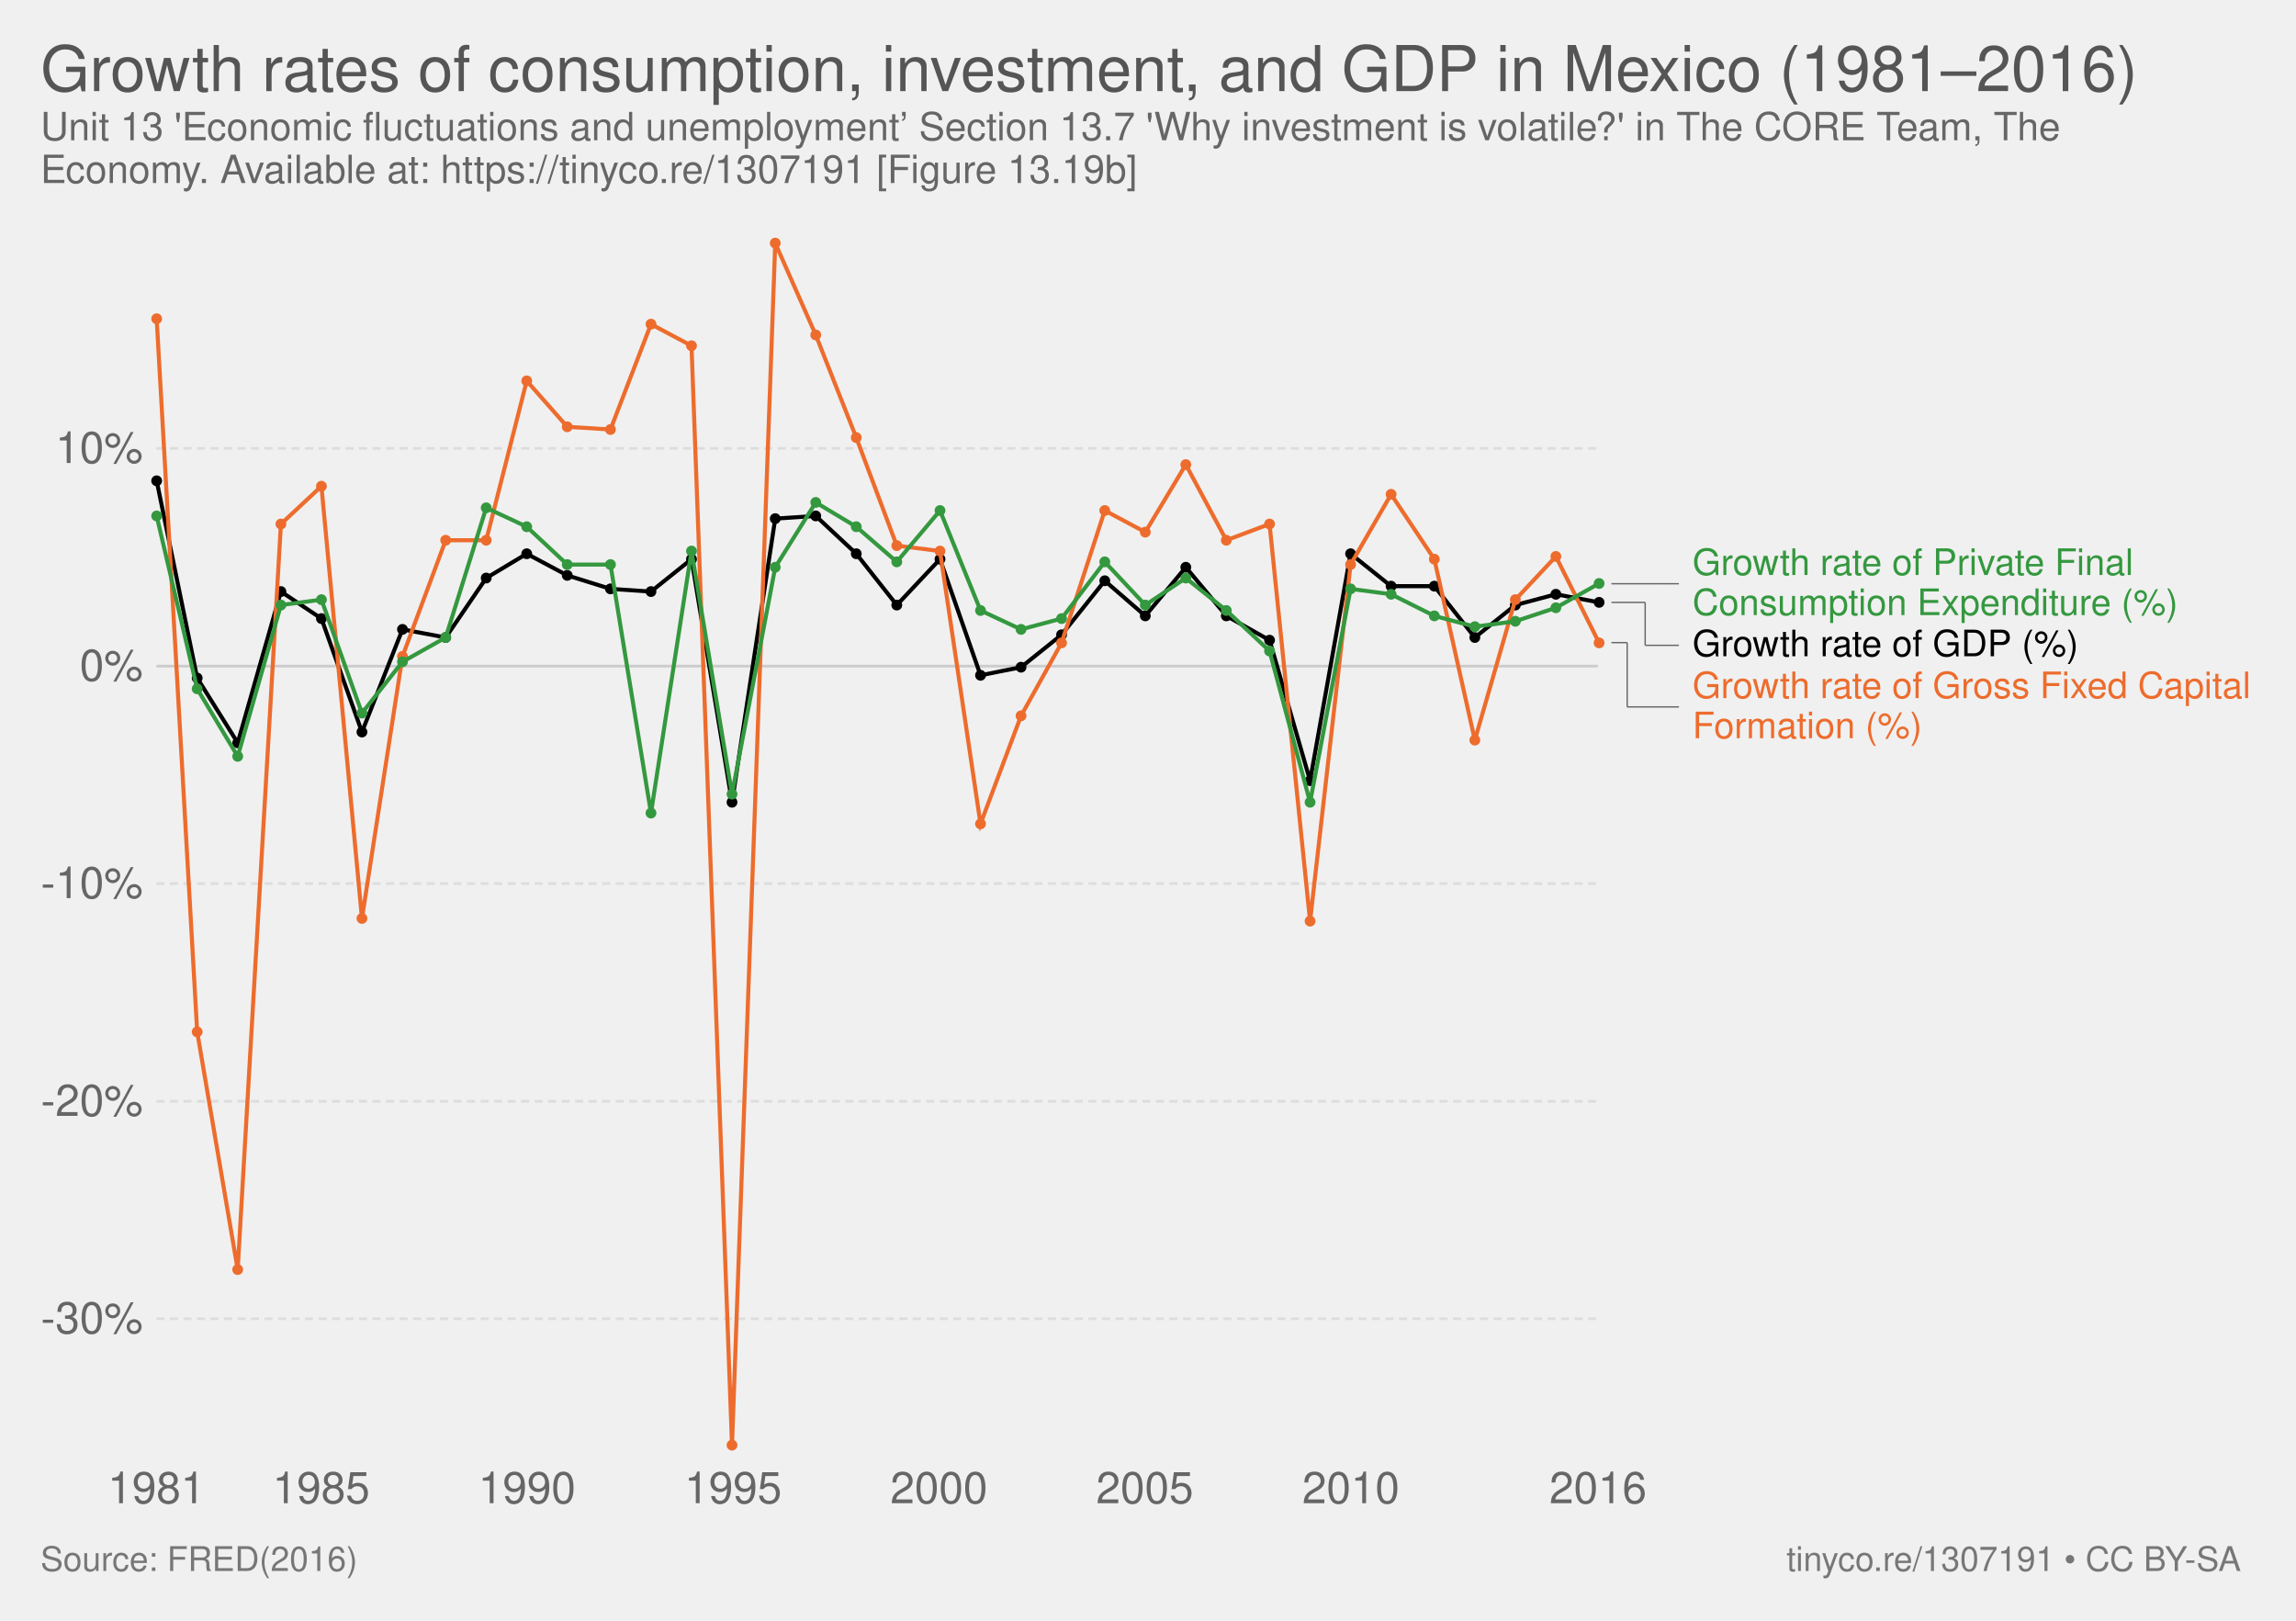
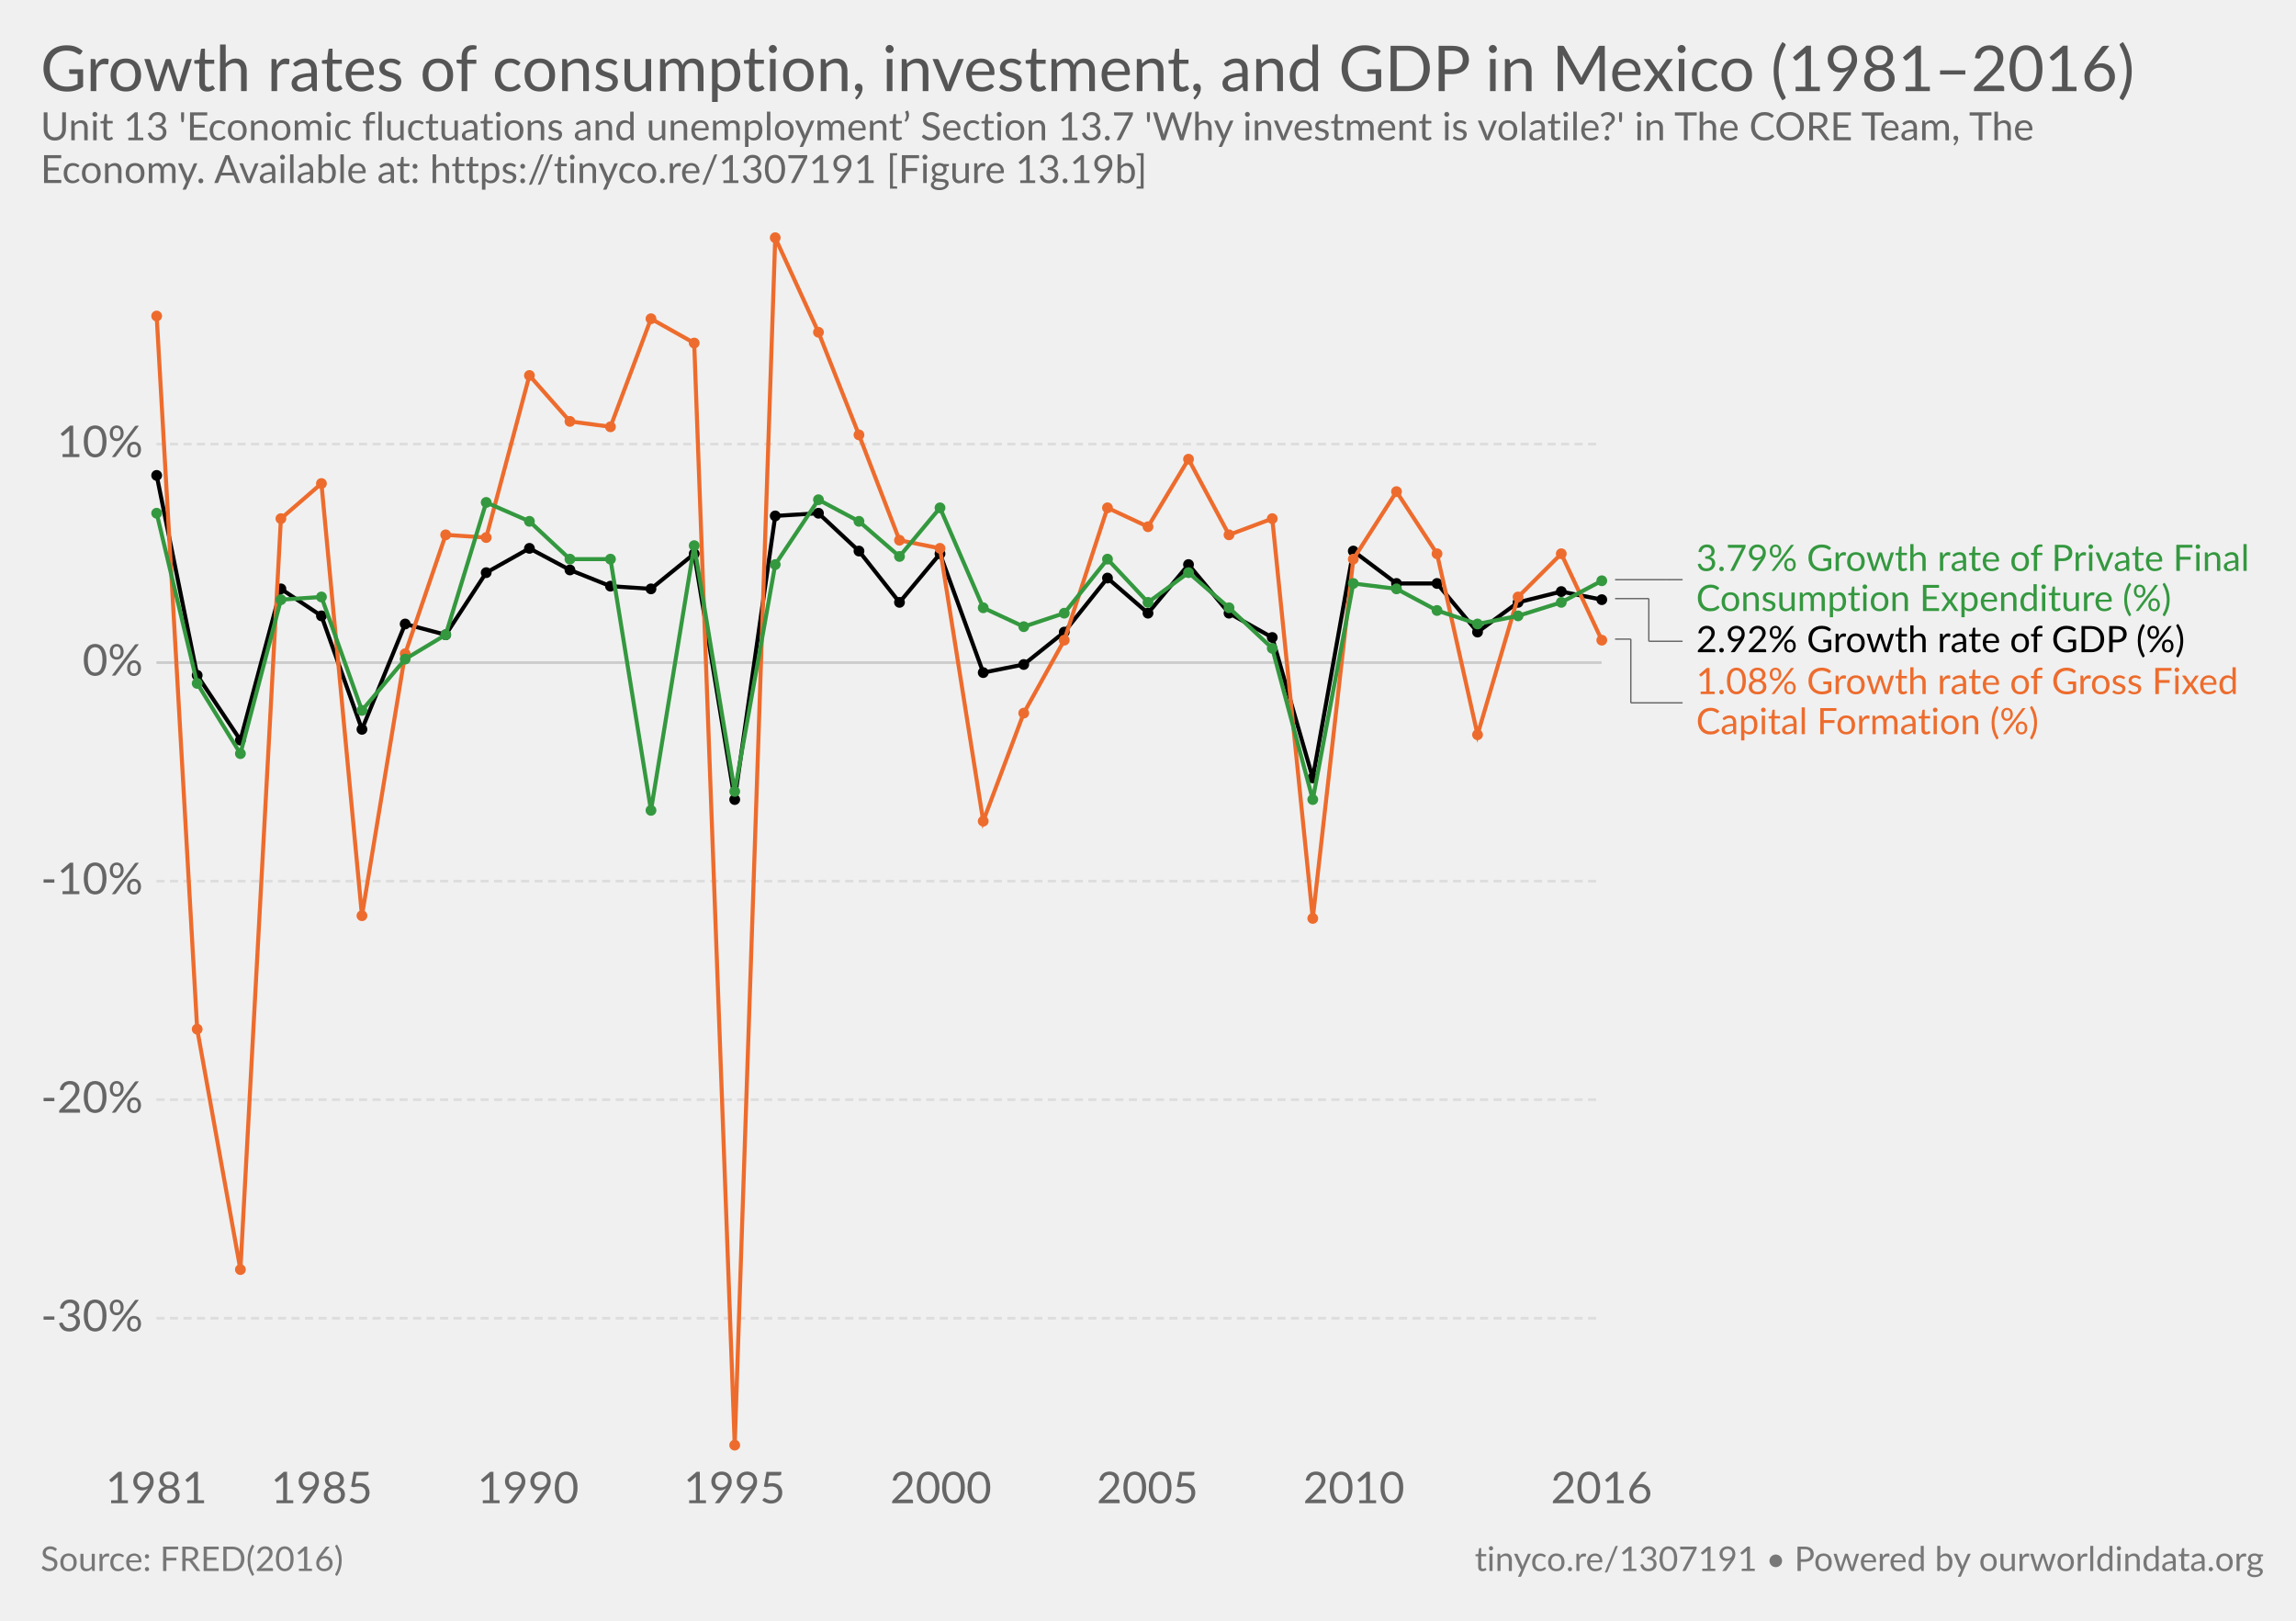
- <svg xmlns="http://www.w3.org/2000/svg" version="1.1" style="font-family:'Helvetica Neue', Helvetica, Arial, sans-serif;font-size:18px;background-color:white;text-rendering:optimizeLegibility;-webkit-font-smoothing:antialiased" width="850" height="600">
-   <g class="ChartTab">
-     <g class="HeaderView">
-       <a href="https://ourworldindata.org/grapher/growth-rates-of-consumption-investment-and-gdp-in-mexico-19812016" target="_blank">
-         <text font-size="23.40" x="15.0" y="33.7" fill="#555">
-           <tspan x="15" y="33.72">Growth rates of consumption, investment, and GDP in Mexico (1981–2016)</tspan>
-         </text>
-       </a>
-       <text font-size="14.40" x="15.0" y="51.9" fill="#666">
-         <tspan x="15" y="51.92">Unit 13 'Economic fluctuations and unemployment’ Section 13.7 'Why investment is volatile?' in The CORE Team, The</tspan>
-         <tspan x="15" y="67.76">Economy. Available at: https://tinyco.re/1307191 [Figure 13.19b]</tspan>
+ <svg xmlns="http://www.w3.org/2000/svg" version="1.1" style="font-family:Lato, 'Helvetica Neue', Helvetica, Arial, sans-serif;font-size:18px;background-color:white;text-rendering:optimizeLegibility;-webkit-font-smoothing:antialiased" width="850" height="600">
+   <g class="HeaderView">
+     <a href="https://ourworldindata.org/grapher/growth-rates-of-consumption-investment-and-gdp-in-mexico-19812016" target="_blank">
+       <text font-size="23.40" x="15.0" y="33.7" fill="#555">
+         <tspan x="15" y="33.72">Growth rates of consumption, investment, and GDP in Mexico (1981–2016)</tspan>
+       </text>
+     </a>
+     <text font-size="14.40" x="15.0" y="51.9" fill="#666">
+       <tspan x="15" y="51.92">Unit 13 'Economic fluctuations and unemployment’ Section 13.7 'Why investment is volatile?' in The CORE Team, The</tspan>
+       <tspan x="15" y="67.76">Economy. Available at: https://tinyco.re/1307191 [Figure 13.19b]</tspan>
+     </text>
+   </g>
+   <g class="LineChart">
+     <defs>
+       <clipPath id="boundsClip-3">
+         <rect x="47.908" y="0" width="830" height="936.4" />
+       </clipPath>
+     </defs>
+     <g class="AxisBoxView">
+       <g class="HorizontalAxis">
+         <text x="57.9" y="556.5" fill="#666" text-anchor="middle" font-size="16.2">1981</text>
+         <text x="119.1" y="556.5" fill="#666" text-anchor="middle" font-size="16.2">1985</text>
+         <text x="195.5" y="556.5" fill="#666" text-anchor="middle" font-size="16.2">1990</text>
+         <text x="271.9" y="556.5" fill="#666" text-anchor="middle" font-size="16.2">1995</text>
+         <text x="348.3" y="556.5" fill="#666" text-anchor="middle" font-size="16.2">2000</text>
+         <text x="424.8" y="556.5" fill="#666" text-anchor="middle" font-size="16.2">2005</text>
+         <text x="501.2" y="556.5" fill="#666" text-anchor="middle" font-size="16.2">2010</text>
+         <text x="592.9" y="556.5" fill="#666" text-anchor="middle" font-size="16.2">2016</text>
+       </g>
+       <g class="VerticalAxis">
+         <text x="52.91" y="488" fill="#666" dominant-baseline="middle" text-anchor="end" font-size="16.2">-30%</text>
+         <text x="52.91" y="407.1" fill="#666" dominant-baseline="middle" text-anchor="end" font-size="16.2">-20%</text>
+         <text x="52.91" y="326.2" fill="#666" dominant-baseline="middle" text-anchor="end" font-size="16.2">-10%</text>
+         <text x="52.91" y="245.3" fill="#666" dominant-baseline="middle" text-anchor="end" font-size="16.2">0%</text>
+         <text x="52.91" y="164.4" fill="#666" dominant-baseline="middle" text-anchor="end" font-size="16.2">10%</text>
+       </g>
+       <g class="AxisGridLines">
+         <line x1="57.91" y1="488" x2="592.91" y2="488" stroke="#ddd" stroke-dasharray="3,2" />
+         <line x1="57.91" y1="407.1" x2="592.91" y2="407.1" stroke="#ddd" stroke-dasharray="3,2" />
+         <line x1="57.91" y1="326.2" x2="592.91" y2="326.2" stroke="#ddd" stroke-dasharray="3,2" />
+         <line x1="57.91" y1="245.3" x2="592.91" y2="245.3" stroke="#ccc" />
+         <line x1="57.91" y1="164.4" x2="592.91" y2="164.4" stroke="#ddd" stroke-dasharray="3,2" />
+       </g>
+     </g>
+     <g clip-path="url(#boundsClip-3)">
+       <g class="HeightedLegend clickable">
+         <g class="legendMark">
+           <g class="indicator">
+             <line x1="597.91" y1="214.6" x2="617.077" y2="214.6" stroke="#666" stroke-width="0.5" />
+             <line x1="617.077" y1="214.6" x2="617.077" y2="214.6" stroke="#666" stroke-width="0.5" />
+             <line x1="617.077" y1="214.6" x2="622.91" y2="214.6" stroke="#666" stroke-width="0.5" />
+           </g>
+           <rect x="592.91" y="200.55" width="242.09" height="28.1" fill="#fff" opacity="0" />
+           <text font-size="13.50" x="627.9" y="211.3" fill="#34983f">
+             <tspan x="627.91" y="211.35">3.79% Growth rate of Private Final</tspan>
+             <tspan x="627.91" y="226.2">Consumption Expenditure (%)</tspan>
+           </text>
+         </g>
+         <g class="legendMark">
+           <g class="indicator">
+             <line x1="597.91" y1="221.6" x2="610.41" y2="221.6" stroke="#666" stroke-width="0.5" />
+             <line x1="610.41" y1="221.6" x2="610.41" y2="237.4" stroke="#666" stroke-width="0.5" />
+             <line x1="610.41" y1="237.4" x2="622.91" y2="237.4" stroke="#666" stroke-width="0.5" />
+           </g>
+           <rect x="592.91" y="230.65" width="220.895" height="13.5" fill="#fff" opacity="0" />
+           <text font-size="13.50" x="627.9" y="241.4" fill="#000">
+             <tspan x="627.91" y="241.45">2.92% Growth rate of GDP (%)</tspan>
+           </text>
+         </g>
+         <g class="legendMark">
+           <g class="indicator">
+             <line x1="597.91" y1="236.6" x2="603.743" y2="236.6" stroke="#666" stroke-width="0.5" />
+             <line x1="603.743" y1="236.6" x2="603.743" y2="260.2" stroke="#666" stroke-width="0.5" />
+             <line x1="603.743" y1="260.2" x2="622.91" y2="260.2" stroke="#666" stroke-width="0.5" />
+           </g>
+           <rect x="592.91" y="246.15" width="239.795" height="28.1" fill="#fff" opacity="0" />
+           <text font-size="13.50" x="627.9" y="256.9" fill="#ed6c2d">
+             <tspan x="627.91" y="256.95">1.08% Growth rate of Gross Fixed</tspan>
+             <tspan x="627.91" y="271.8">Capital Formation (%)</tspan>
+           </text>
+         </g>
+       </g>
+       <g class="Lines">
+         <rect x="58" y="88" width="535" height="447" fill="rgba(255,255,255,0)" opacity="0" />
+         <g class="key-Mexico_0">
+           <path stroke="#000" stroke-linecap="round" d="M58 176L73 250L89 274L104 218L119 228L134 270L150 231L165 235L180 212L196 203L211 211L226 217L241 218L257 205L272 296L287 191L303 190L318 204L333 223L348 205L364 249L379 246L394 234L410 214L425 227L440 209L455 227L471 236L486 288L501 204L517 216L532 216L547 234L562 223L578 219L593 222" fill="none" stroke-width="1.5" />
+           <g fill="#000">
+             <circle cx="58" cy="176" r="2" />
+             <circle cx="73" cy="250" r="2" />
+             <circle cx="89" cy="274" r="2" />
+             <circle cx="104" cy="218" r="2" />
+             <circle cx="119" cy="228" r="2" />
+             <circle cx="134" cy="270" r="2" />
+             <circle cx="150" cy="231" r="2" />
+             <circle cx="165" cy="235" r="2" />
+             <circle cx="180" cy="212" r="2" />
+             <circle cx="196" cy="203" r="2" />
+             <circle cx="211" cy="211" r="2" />
+             <circle cx="226" cy="217" r="2" />
+             <circle cx="241" cy="218" r="2" />
+             <circle cx="257" cy="205" r="2" />
+             <circle cx="272" cy="296" r="2" />
+             <circle cx="287" cy="191" r="2" />
+             <circle cx="303" cy="190" r="2" />
+             <circle cx="318" cy="204" r="2" />
+             <circle cx="333" cy="223" r="2" />
+             <circle cx="348" cy="205" r="2" />
+             <circle cx="364" cy="249" r="2" />
+             <circle cx="379" cy="246" r="2" />
+             <circle cx="394" cy="234" r="2" />
+             <circle cx="410" cy="214" r="2" />
+             <circle cx="425" cy="227" r="2" />
+             <circle cx="440" cy="209" r="2" />
+             <circle cx="455" cy="227" r="2" />
+             <circle cx="471" cy="236" r="2" />
+             <circle cx="486" cy="288" r="2" />
+             <circle cx="501" cy="204" r="2" />
+             <circle cx="517" cy="216" r="2" />
+             <circle cx="532" cy="216" r="2" />
+             <circle cx="547" cy="234" r="2" />
+             <circle cx="562" cy="223" r="2" />
+             <circle cx="578" cy="219" r="2" />
+             <circle cx="593" cy="222" r="2" />
+           </g>
+         </g>
+         <g class="key-Mexico_1">
+           <path stroke="#ed6c2d" stroke-linecap="round" d="M58 117L73 381L89 470L104 192L119 179L134 339L150 242L165 198L180 199L196 139L211 156L226 158L241 118L257 127L272 535L287 88L303 123L318 161L333 200L348 203L364 304L379 264L394 237L410 188L425 195L440 170L455 198L471 192L486 340L501 207L517 182L532 205L547 272L562 221L578 205L593 237" fill="none" stroke-width="1.5" />
+           <g fill="#ed6c2d">
+             <circle cx="58" cy="117" r="2" />
+             <circle cx="73" cy="381" r="2" />
+             <circle cx="89" cy="470" r="2" />
+             <circle cx="104" cy="192" r="2" />
+             <circle cx="119" cy="179" r="2" />
+             <circle cx="134" cy="339" r="2" />
+             <circle cx="150" cy="242" r="2" />
+             <circle cx="165" cy="198" r="2" />
+             <circle cx="180" cy="199" r="2" />
+             <circle cx="196" cy="139" r="2" />
+             <circle cx="211" cy="156" r="2" />
+             <circle cx="226" cy="158" r="2" />
+             <circle cx="241" cy="118" r="2" />
+             <circle cx="257" cy="127" r="2" />
+             <circle cx="272" cy="535" r="2" />
+             <circle cx="287" cy="88" r="2" />
+             <circle cx="303" cy="123" r="2" />
+             <circle cx="318" cy="161" r="2" />
+             <circle cx="333" cy="200" r="2" />
+             <circle cx="348" cy="203" r="2" />
+             <circle cx="364" cy="304" r="2" />
+             <circle cx="379" cy="264" r="2" />
+             <circle cx="394" cy="237" r="2" />
+             <circle cx="410" cy="188" r="2" />
+             <circle cx="425" cy="195" r="2" />
+             <circle cx="440" cy="170" r="2" />
+             <circle cx="455" cy="198" r="2" />
+             <circle cx="471" cy="192" r="2" />
+             <circle cx="486" cy="340" r="2" />
+             <circle cx="501" cy="207" r="2" />
+             <circle cx="517" cy="182" r="2" />
+             <circle cx="532" cy="205" r="2" />
+             <circle cx="547" cy="272" r="2" />
+             <circle cx="562" cy="221" r="2" />
+             <circle cx="578" cy="205" r="2" />
+             <circle cx="593" cy="237" r="2" />
+           </g>
+         </g>
+         <g class="key-Mexico_2">
+           <path stroke="#34983f" stroke-linecap="round" d="M58 190L73 253L89 279L104 222L119 221L134 263L150 244L165 235L180 186L196 193L211 207L226 207L241 300L257 202L272 293L287 209L303 185L318 193L333 206L348 188L364 225L379 232L394 227L410 207L425 223L440 212L455 225L471 240L486 296L501 216L517 218L532 226L547 231L562 228L578 223L593 215" fill="none" stroke-width="1.5" />
+           <g fill="#34983f">
+             <circle cx="58" cy="190" r="2" />
+             <circle cx="73" cy="253" r="2" />
+             <circle cx="89" cy="279" r="2" />
+             <circle cx="104" cy="222" r="2" />
+             <circle cx="119" cy="221" r="2" />
+             <circle cx="134" cy="263" r="2" />
+             <circle cx="150" cy="244" r="2" />
+             <circle cx="165" cy="235" r="2" />
+             <circle cx="180" cy="186" r="2" />
+             <circle cx="196" cy="193" r="2" />
+             <circle cx="211" cy="207" r="2" />
+             <circle cx="226" cy="207" r="2" />
+             <circle cx="241" cy="300" r="2" />
+             <circle cx="257" cy="202" r="2" />
+             <circle cx="272" cy="293" r="2" />
+             <circle cx="287" cy="209" r="2" />
+             <circle cx="303" cy="185" r="2" />
+             <circle cx="318" cy="193" r="2" />
+             <circle cx="333" cy="206" r="2" />
+             <circle cx="348" cy="188" r="2" />
+             <circle cx="364" cy="225" r="2" />
+             <circle cx="379" cy="232" r="2" />
+             <circle cx="394" cy="227" r="2" />
+             <circle cx="410" cy="207" r="2" />
+             <circle cx="425" cy="223" r="2" />
+             <circle cx="440" cy="212" r="2" />
+             <circle cx="455" cy="225" r="2" />
+             <circle cx="471" cy="240" r="2" />
+             <circle cx="486" cy="296" r="2" />
+             <circle cx="501" cy="216" r="2" />
+             <circle cx="517" cy="218" r="2" />
+             <circle cx="532" cy="226" r="2" />
+             <circle cx="547" cy="231" r="2" />
+             <circle cx="562" cy="228" r="2" />
+             <circle cx="578" cy="223" r="2" />
+             <circle cx="593" cy="215" r="2" />
+           </g>
+         </g>
+       </g>
+     </g>
+   </g>
+   <g class="SourcesFooter" style="fill:#777">
+     <g class="clickable" style="fill:#777">
+       <text font-size="12.60" x="15.0" y="581.6">
+         <tspan x="15" y="581.58">Source: FRED(2016)</tspan>
      </text>
    </g>
-     <g class="LineChart">
-       <defs>
-         <clipPath id="boundsClip-1">
-           <rect x="47.908" y="0" width="830" height="932.4" />
-         </clipPath>
-       </defs>
-       <g class="AxisBoxView">
-         <g class="HorizontalAxis">
-           <text x="57.9" y="556.5" fill="#666" text-anchor="middle" font-size="16.2">1981</text>
-           <text x="118.9" y="556.5" fill="#666" text-anchor="middle" font-size="16.2">1985</text>
-           <text x="195.1" y="556.5" fill="#666" text-anchor="middle" font-size="16.2">1990</text>
-           <text x="271.4" y="556.5" fill="#666" text-anchor="middle" font-size="16.2">1995</text>
-           <text x="347.6" y="556.5" fill="#666" text-anchor="middle" font-size="16.2">2000</text>
-           <text x="423.8" y="556.5" fill="#666" text-anchor="middle" font-size="16.2">2005</text>
-           <text x="500.1" y="556.5" fill="#666" text-anchor="middle" font-size="16.2">2010</text>
-           <text x="591.6" y="556.5" fill="#666" text-anchor="middle" font-size="16.2">2016</text>
-         </g>
-         <g class="VerticalAxis">
-           <text x="52.91" y="488.2" fill="#666" dominant-baseline="middle" text-anchor="end" font-size="16.2">-30%</text>
-           <text x="52.91" y="407.7" fill="#666" dominant-baseline="middle" text-anchor="end" font-size="16.2">-20%</text>
-           <text x="52.91" y="327.1" fill="#666" dominant-baseline="middle" text-anchor="end" font-size="16.2">-10%</text>
-           <text x="52.91" y="246.6" fill="#666" dominant-baseline="middle" text-anchor="end" font-size="16.2">0%</text>
-           <text x="52.91" y="166" fill="#666" dominant-baseline="middle" text-anchor="end" font-size="16.2">10%</text>
-         </g>
-         <g class="AxisGridLines">
-           <line x1="57.91" y1="488.2" x2="591.56" y2="488.2" stroke="#ddd" stroke-dasharray="3,2" />
-           <line x1="57.91" y1="407.7" x2="591.56" y2="407.7" stroke="#ddd" stroke-dasharray="3,2" />
-           <line x1="57.91" y1="327.1" x2="591.56" y2="327.1" stroke="#ddd" stroke-dasharray="3,2" />
-           <line x1="57.91" y1="246.6" x2="591.56" y2="246.6" stroke="#ccc" />
-           <line x1="57.91" y1="166" x2="591.56" y2="166" stroke="#ddd" stroke-dasharray="3,2" />
-         </g>
-       </g>
-       <g clip-path="url(#boundsClip-1)">
-         <g class="HeightedLegend clickable">
-           <g class="legendMark">
-             <g class="indicator">
-               <line x1="596.56" y1="216.1" x2="615.727" y2="216.1" stroke="#666" stroke-width="0.5" />
-               <line x1="615.727" y1="216.1" x2="615.727" y2="216.1" stroke="#666" stroke-width="0.5" />
-               <line x1="615.727" y1="216.1" x2="621.56" y2="216.1" stroke="#666" stroke-width="0.5" />
-             </g>
-             <rect x="591.56" y="202.05" width="215.63" height="28.1" fill="#fff" opacity="0" />
-             <text font-size="13.50" x="626.6" y="212.8" fill="#34983f">
-               <tspan x="626.56" y="212.85">Growth rate of Private Final</tspan>
-               <tspan x="626.56" y="227.7">Consumption Expenditure (%)</tspan>
-             </text>
-           </g>
-           <g class="legendMark">
-             <g class="indicator">
-               <line x1="596.56" y1="223" x2="609.06" y2="223" stroke="#666" stroke-width="0.5" />
-               <line x1="609.06" y1="223" x2="609.06" y2="238.9" stroke="#666" stroke-width="0.5" />
-               <line x1="609.06" y1="238.9" x2="621.56" y2="238.9" stroke="#666" stroke-width="0.5" />
-             </g>
-             <rect x="591.56" y="232.15" width="178.64" height="13.5" fill="#fff" opacity="0" />
-             <text font-size="13.50" x="626.6" y="242.9" fill="#000">
-               <tspan x="626.56" y="242.95">Growth rate of GDP (%)</tspan>
-             </text>
-           </g>
-           <g class="legendMark">
-             <g class="indicator">
-               <line x1="596.56" y1="237.9" x2="602.393" y2="237.9" stroke="#666" stroke-width="0.5" />
-               <line x1="602.393" y1="237.9" x2="602.393" y2="261.7" stroke="#666" stroke-width="0.5" />
-               <line x1="602.393" y1="261.7" x2="621.56" y2="261.7" stroke="#666" stroke-width="0.5" />
-             </g>
-             <rect x="591.56" y="247.65" width="243.44" height="28.1" fill="#fff" opacity="0" />
-             <text font-size="13.50" x="626.6" y="258.4" fill="#ed6c2d">
-               <tspan x="626.56" y="258.45">Growth rate of Gross Fixed Capital</tspan>
-               <tspan x="626.56" y="273.3">Formation (%)</tspan>
-             </text>
-           </g>
-         </g>
-         <g class="Lines">
-           <rect x="58" y="90" width="534" height="445" fill="rgba(255,255,255,0)" opacity="0" />
-           <g class="key-Mexico_0">
-             <path stroke="#000" stroke-linecap="round" d="M58 178L73 251L88 275L104 219L119 229L134 271L149 233L165 236L180 214L195 205L210 213L226 218L241 219L256 207L271 297L287 192L302 191L317 205L332 224L348 207L363 250L378 247L393 235L409 215L424 228L439 210L454 228L470 237L485 289L500 205L515 217L531 217L546 236L561 224L576 220L592 223" fill="none" stroke-width="1.5" />
-             <g fill="#000">
-               <circle cx="58" cy="178" r="2" />
-               <circle cx="73" cy="251" r="2" />
-               <circle cx="88" cy="275" r="2" />
-               <circle cx="104" cy="219" r="2" />
-               <circle cx="119" cy="229" r="2" />
-               <circle cx="134" cy="271" r="2" />
-               <circle cx="149" cy="233" r="2" />
-               <circle cx="165" cy="236" r="2" />
-               <circle cx="180" cy="214" r="2" />
-               <circle cx="195" cy="205" r="2" />
-               <circle cx="210" cy="213" r="2" />
-               <circle cx="226" cy="218" r="2" />
-               <circle cx="241" cy="219" r="2" />
-               <circle cx="256" cy="207" r="2" />
-               <circle cx="271" cy="297" r="2" />
-               <circle cx="287" cy="192" r="2" />
-               <circle cx="302" cy="191" r="2" />
-               <circle cx="317" cy="205" r="2" />
-               <circle cx="332" cy="224" r="2" />
-               <circle cx="348" cy="207" r="2" />
-               <circle cx="363" cy="250" r="2" />
-               <circle cx="378" cy="247" r="2" />
-               <circle cx="393" cy="235" r="2" />
-               <circle cx="409" cy="215" r="2" />
-               <circle cx="424" cy="228" r="2" />
-               <circle cx="439" cy="210" r="2" />
-               <circle cx="454" cy="228" r="2" />
-               <circle cx="470" cy="237" r="2" />
-               <circle cx="485" cy="289" r="2" />
-               <circle cx="500" cy="205" r="2" />
-               <circle cx="515" cy="217" r="2" />
-               <circle cx="531" cy="217" r="2" />
-               <circle cx="546" cy="236" r="2" />
-               <circle cx="561" cy="224" r="2" />
-               <circle cx="576" cy="220" r="2" />
-               <circle cx="592" cy="223" r="2" />
-             </g>
-           </g>
-           <g class="key-Mexico_1">
-             <path stroke="#ed6c2d" stroke-linecap="round" d="M58 118L73 382L88 470L104 194L119 180L134 340L149 243L165 200L180 200L195 141L210 158L226 159L241 120L256 128L271 535L287 90L302 124L317 162L332 202L348 204L363 305L378 265L393 238L409 189L424 197L439 172L454 200L470 194L485 341L500 209L515 183L531 207L546 274L561 222L576 206L592 238" fill="none" stroke-width="1.5" />
-             <g fill="#ed6c2d">
-               <circle cx="58" cy="118" r="2" />
-               <circle cx="73" cy="382" r="2" />
-               <circle cx="88" cy="470" r="2" />
-               <circle cx="104" cy="194" r="2" />
-               <circle cx="119" cy="180" r="2" />
-               <circle cx="134" cy="340" r="2" />
-               <circle cx="149" cy="243" r="2" />
-               <circle cx="165" cy="200" r="2" />
-               <circle cx="180" cy="200" r="2" />
-               <circle cx="195" cy="141" r="2" />
-               <circle cx="210" cy="158" r="2" />
-               <circle cx="226" cy="159" r="2" />
-               <circle cx="241" cy="120" r="2" />
-               <circle cx="256" cy="128" r="2" />
-               <circle cx="271" cy="535" r="2" />
-               <circle cx="287" cy="90" r="2" />
-               <circle cx="302" cy="124" r="2" />
-               <circle cx="317" cy="162" r="2" />
-               <circle cx="332" cy="202" r="2" />
-               <circle cx="348" cy="204" r="2" />
-               <circle cx="363" cy="305" r="2" />
-               <circle cx="378" cy="265" r="2" />
-               <circle cx="393" cy="238" r="2" />
-               <circle cx="409" cy="189" r="2" />
-               <circle cx="424" cy="197" r="2" />
-               <circle cx="439" cy="172" r="2" />
-               <circle cx="454" cy="200" r="2" />
-               <circle cx="470" cy="194" r="2" />
-               <circle cx="485" cy="341" r="2" />
-               <circle cx="500" cy="209" r="2" />
-               <circle cx="515" cy="183" r="2" />
-               <circle cx="531" cy="207" r="2" />
-               <circle cx="546" cy="274" r="2" />
-               <circle cx="561" cy="222" r="2" />
-               <circle cx="576" cy="206" r="2" />
-               <circle cx="592" cy="238" r="2" />
-             </g>
-           </g>
-           <g class="key-Mexico_2">
-             <path stroke="#34983f" stroke-linecap="round" d="M58 191L73 255L88 280L104 224L119 222L134 264L149 245L165 236L180 188L195 195L210 209L226 209L241 301L256 204L271 294L287 210L302 186L317 195L332 208L348 189L363 226L378 233L393 229L409 208L424 224L439 214L454 226L470 241L485 297L500 218L515 220L531 228L546 232L561 230L576 225L592 216" fill="none" stroke-width="1.5" />
-             <g fill="#34983f">
-               <circle cx="58" cy="191" r="2" />
-               <circle cx="73" cy="255" r="2" />
-               <circle cx="88" cy="280" r="2" />
-               <circle cx="104" cy="224" r="2" />
-               <circle cx="119" cy="222" r="2" />
-               <circle cx="134" cy="264" r="2" />
-               <circle cx="149" cy="245" r="2" />
-               <circle cx="165" cy="236" r="2" />
-               <circle cx="180" cy="188" r="2" />
-               <circle cx="195" cy="195" r="2" />
-               <circle cx="210" cy="209" r="2" />
-               <circle cx="226" cy="209" r="2" />
-               <circle cx="241" cy="301" r="2" />
-               <circle cx="256" cy="204" r="2" />
-               <circle cx="271" cy="294" r="2" />
-               <circle cx="287" cy="210" r="2" />
-               <circle cx="302" cy="186" r="2" />
-               <circle cx="317" cy="195" r="2" />
-               <circle cx="332" cy="208" r="2" />
-               <circle cx="348" cy="189" r="2" />
-               <circle cx="363" cy="226" r="2" />
-               <circle cx="378" cy="233" r="2" />
-               <circle cx="393" cy="229" r="2" />
-               <circle cx="409" cy="208" r="2" />
-               <circle cx="424" cy="224" r="2" />
-               <circle cx="439" cy="214" r="2" />
-               <circle cx="454" cy="226" r="2" />
-               <circle cx="470" cy="241" r="2" />
-               <circle cx="485" cy="297" r="2" />
-               <circle cx="500" cy="218" r="2" />
-               <circle cx="515" cy="220" r="2" />
-               <circle cx="531" cy="228" r="2" />
-               <circle cx="546" cy="232" r="2" />
-               <circle cx="561" cy="230" r="2" />
-               <circle cx="576" cy="225" r="2" />
-               <circle cx="592" cy="216" r="2" />
-             </g>
-           </g>
-         </g>
-       </g>
-     </g>
-     <g class="SourcesFooter" style="fill:#777">
-       <g class="clickable" style="fill:#777">
-         <text font-size="12.60" x="15.0" y="581.6">
-           <tspan x="15" y="581.58">Source: FRED(2016)</tspan>
-         </text>
-       </g>
-       <text font-size="12.60" x="661.4" y="581.6">
-         <tspan x="661.372" y="581.58">
-           <a target="_blank" style="fill: #777;" href="https://tinyco.re/1307191">tinyco.re/1307191</a> • <a style="fill: #777;" class="cclogo" href="http://creativecommons.org/licenses/by-sa/4.0/deed.en_US" target="_blank">CC BY-SA</a>
-         </tspan>
-       </text>
-     </g>
+     <text font-size="12.60" x="546.0" y="581.6">
+       <tspan x="545.956" y="581.58">
+         <a target="_blank" style="fill: #777;" href="https://tinyco.re/1307191">tinyco.re/1307191</a> • <a href="https://ourworldindata.org" target="_blank">Powered by ourworldindata.org</a>
+       </tspan>
+     </text>
  </g>
</svg>
